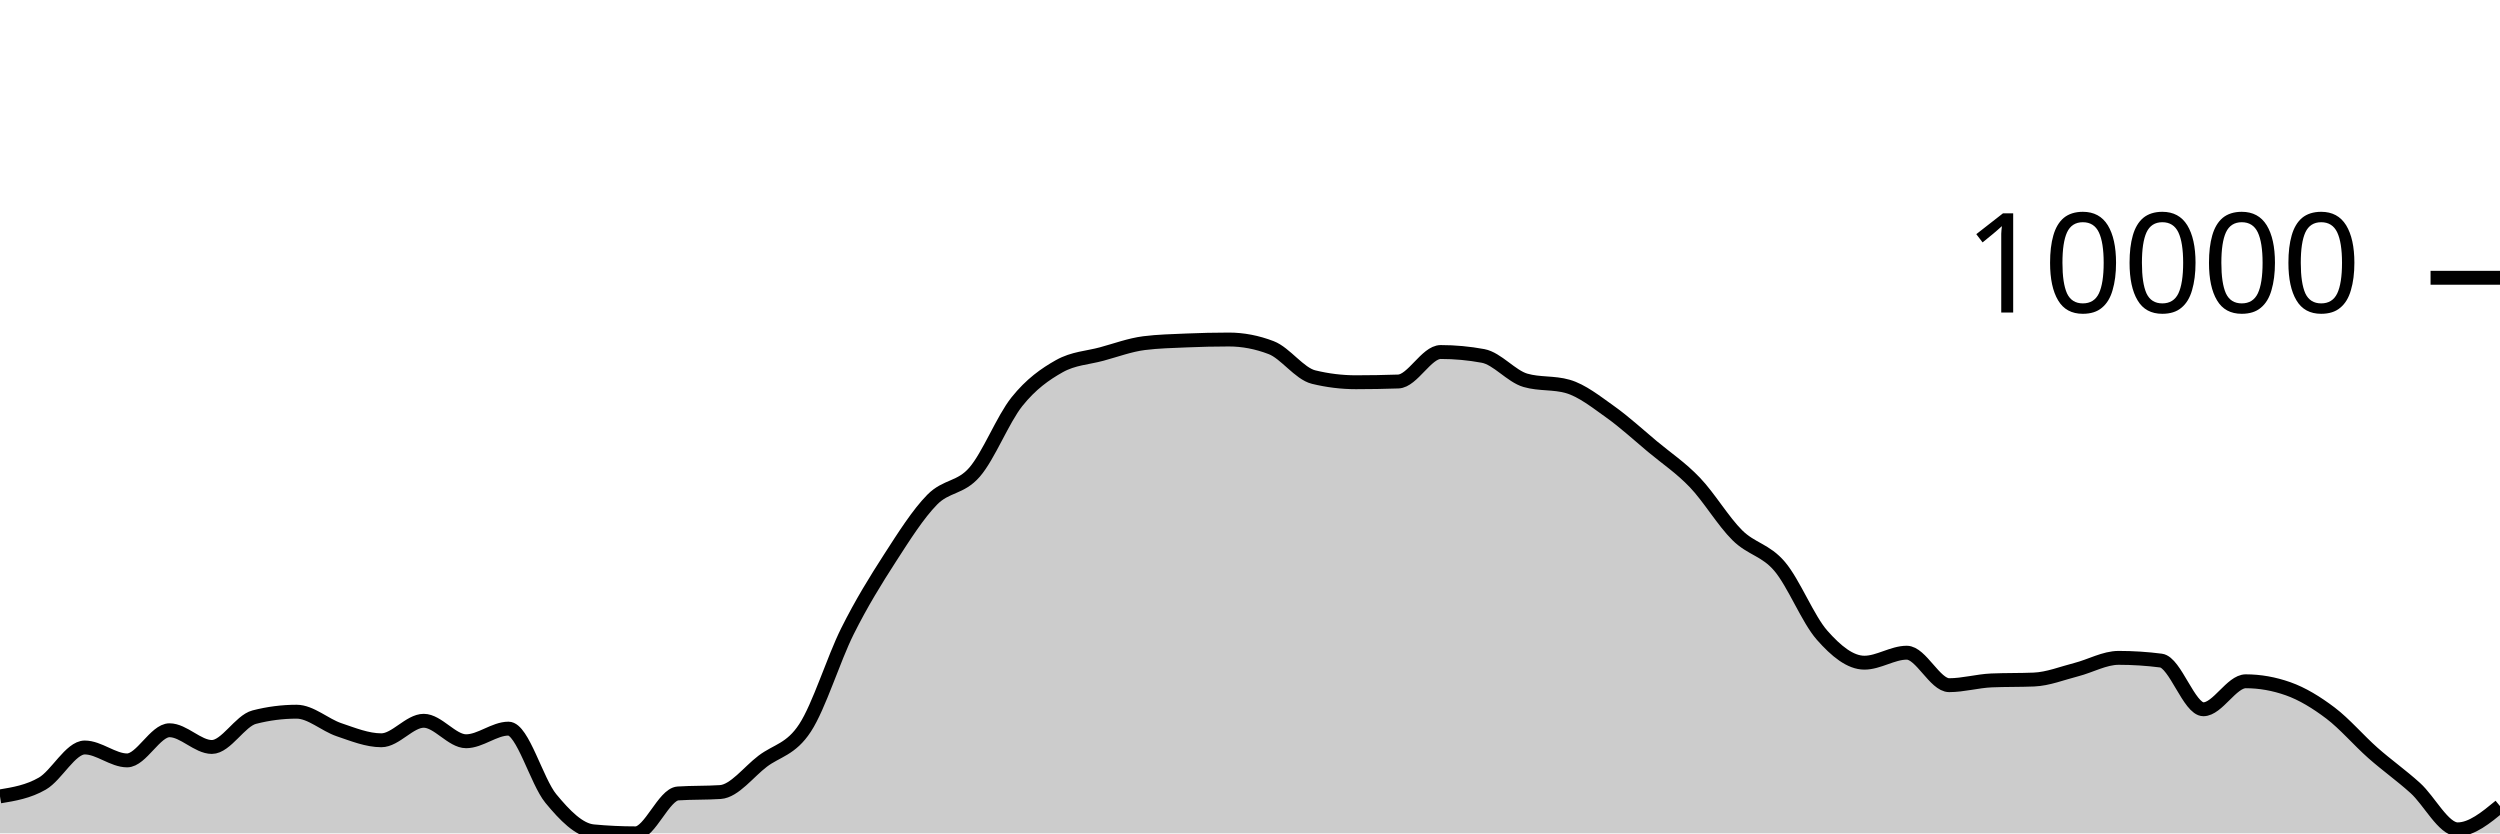
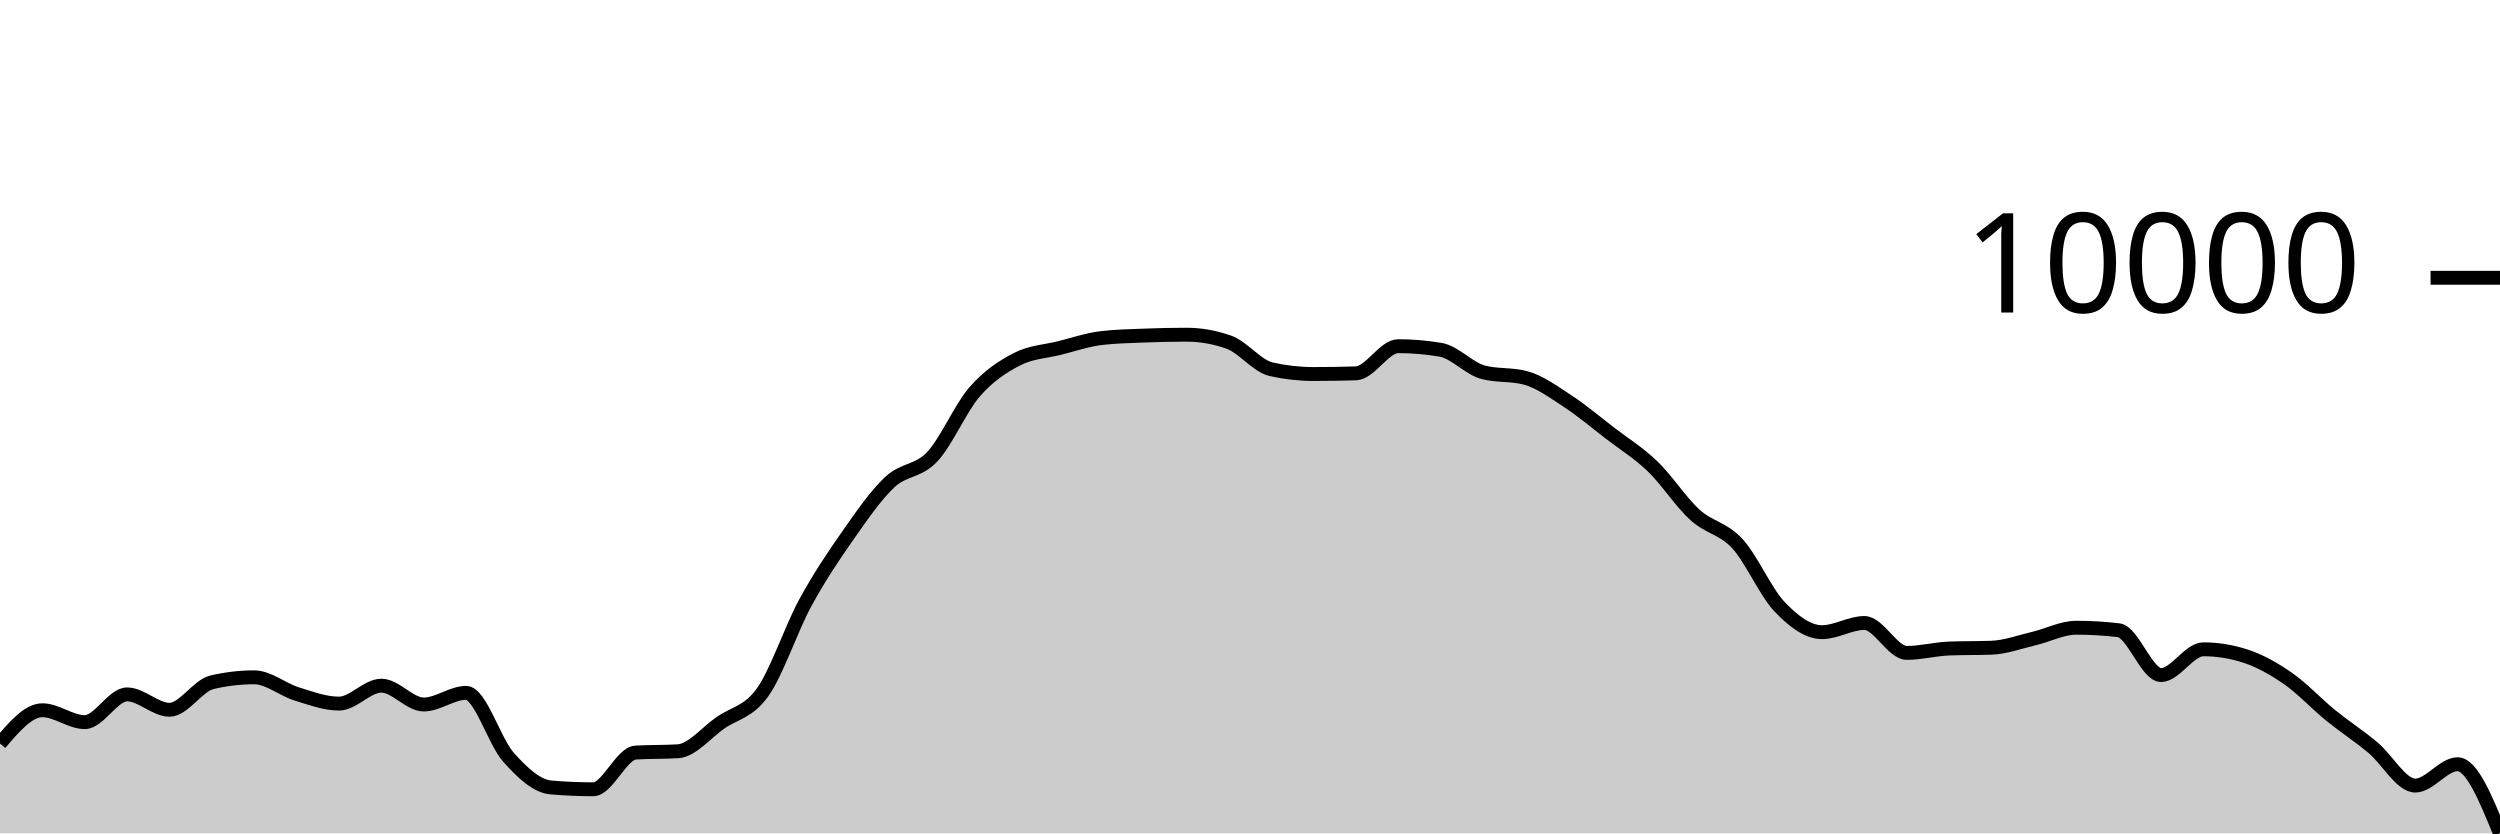
<svg xmlns="http://www.w3.org/2000/svg" viewBox="0 0 180 60">
  <g transform="translate(0,20)">
-     <path class="area" fill="rgba(0, 0, 0, 0.2)" d="M0,37.341C1.017,37.173,2.034,37.004,3.051,36.417C4.068,35.83,5.085,33.819,6.102,33.819C7.119,33.819,8.136,34.749,9.153,34.749C10.169,34.749,11.186,32.578,12.203,32.578C13.22,32.578,14.237,33.782,15.254,33.782C16.271,33.782,17.288,31.895,18.305,31.634C19.322,31.372,20.339,31.242,21.356,31.242C22.373,31.242,23.39,32.196,24.407,32.539C25.424,32.883,26.441,33.3,27.458,33.3C28.475,33.3,29.492,31.896,30.508,31.896C31.525,31.896,32.542,33.37,33.559,33.37C34.576,33.37,35.593,32.461,36.61,32.461C37.627,32.461,38.644,36.261,39.661,37.494C40.678,38.727,41.695,39.761,42.712,39.856C43.729,39.952,44.746,40,45.763,40C46.78,40,47.797,37.196,48.814,37.128C49.831,37.061,50.847,37.094,51.864,37.027C52.881,36.959,53.898,35.577,54.915,34.806C55.932,34.036,56.949,33.964,57.966,32.404C58.983,30.844,60,27.481,61.017,25.446C62.034,23.411,63.051,21.774,64.068,20.195C65.085,18.617,66.102,17.009,67.119,15.975C68.136,14.941,69.153,15.17,70.169,13.994C71.186,12.818,72.203,10.192,73.22,8.92C74.237,7.649,75.254,6.937,76.271,6.365C77.288,5.793,78.305,5.767,79.322,5.49C80.339,5.214,81.356,4.835,82.373,4.706C83.39,4.578,84.407,4.557,85.424,4.513C86.441,4.47,87.458,4.445,88.475,4.445C89.492,4.445,90.508,4.64,91.525,5.03C92.542,5.42,93.559,6.901,94.576,7.149C95.593,7.397,96.61,7.521,97.627,7.521C98.644,7.521,99.661,7.503,100.678,7.468C101.695,7.433,102.712,5.345,103.729,5.345C104.746,5.345,105.763,5.439,106.78,5.627C107.797,5.816,108.814,7.09,109.831,7.383C110.847,7.677,111.864,7.53,112.881,7.823C113.898,8.116,114.915,8.928,115.932,9.65C116.949,10.373,117.966,11.309,118.983,12.158C120,13.006,121.017,13.677,122.034,14.741C123.051,15.804,124.068,17.529,125.085,18.536C126.102,19.544,127.119,19.584,128.136,20.783C129.153,21.982,130.169,24.575,131.186,25.73C132.203,26.885,133.22,27.713,134.237,27.713C135.254,27.713,136.271,26.994,137.288,26.994C138.305,26.994,139.322,29.333,140.339,29.333C141.356,29.333,142.373,29.033,143.39,28.99C144.407,28.948,145.424,28.969,146.441,28.927C147.458,28.885,148.475,28.473,149.492,28.213C150.508,27.953,151.525,27.366,152.542,27.366C153.559,27.366,154.576,27.431,155.593,27.562C156.61,27.692,157.627,31.067,158.644,31.067C159.661,31.067,160.678,29.052,161.695,29.052C162.712,29.052,163.729,29.232,164.746,29.592C165.763,29.952,166.78,30.573,167.797,31.342C168.814,32.111,169.831,33.309,170.847,34.207C171.864,35.106,172.881,35.817,173.898,36.735C174.915,37.653,175.932,39.713,176.949,39.713C177.966,39.713,178.983,38.877,180,38.04L180,40C178.983,40,177.966,40,176.949,40C175.932,40,174.915,40,173.898,40C172.881,40,171.864,40,170.847,40C169.831,40,168.814,40,167.797,40C166.78,40,165.763,40,164.746,40C163.729,40,162.712,40,161.695,40C160.678,40,159.661,40,158.644,40C157.627,40,156.61,40,155.593,40C154.576,40,153.559,40,152.542,40C151.525,40,150.508,40,149.492,40C148.475,40,147.458,40,146.441,40C145.424,40,144.407,40,143.39,40C142.373,40,141.356,40,140.339,40C139.322,40,138.305,40,137.288,40C136.271,40,135.254,40,134.237,40C133.22,40,132.203,40,131.186,40C130.169,40,129.153,40,128.136,40C127.119,40,126.102,40,125.085,40C124.068,40,123.051,40,122.034,40C121.017,40,120,40,118.983,40C117.966,40,116.949,40,115.932,40C114.915,40,113.898,40,112.881,40C111.864,40,110.847,40,109.831,40C108.814,40,107.797,40,106.78,40C105.763,40,104.746,40,103.729,40C102.712,40,101.695,40,100.678,40C99.661,40,98.644,40,97.627,40C96.61,40,95.593,40,94.576,40C93.559,40,92.542,40,91.525,40C90.508,40,89.492,40,88.475,40C87.458,40,86.441,40,85.424,40C84.407,40,83.39,40,82.373,40C81.356,40,80.339,40,79.322,40C78.305,40,77.288,40,76.271,40C75.254,40,74.237,40,73.22,40C72.203,40,71.186,40,70.169,40C69.153,40,68.136,40,67.119,40C66.102,40,65.085,40,64.068,40C63.051,40,62.034,40,61.017,40C60,40,58.983,40,57.966,40C56.949,40,55.932,40,54.915,40C53.898,40,52.881,40,51.864,40C50.847,40,49.831,40,48.814,40C47.797,40,46.78,40,45.763,40C44.746,40,43.729,40,42.712,40C41.695,40,40.678,40,39.661,40C38.644,40,37.627,40,36.61,40C35.593,40,34.576,40,33.559,40C32.542,40,31.525,40,30.508,40C29.492,40,28.475,40,27.458,40C26.441,40,25.424,40,24.407,40C23.39,40,22.373,40,21.356,40C20.339,40,19.322,40,18.305,40C17.288,40,16.271,40,15.254,40C14.237,40,13.22,40,12.203,40C11.186,40,10.169,40,9.153,40C8.136,40,7.119,40,6.102,40C5.085,40,4.068,40,3.051,40C2.034,40,1.017,40,0,40Z" />
-     <path class="line" stroke="black" fill="none" d="M0,37.341C1.017,37.173,2.034,37.004,3.051,36.417C4.068,35.83,5.085,33.819,6.102,33.819C7.119,33.819,8.136,34.749,9.153,34.749C10.169,34.749,11.186,32.578,12.203,32.578C13.22,32.578,14.237,33.782,15.254,33.782C16.271,33.782,17.288,31.895,18.305,31.634C19.322,31.372,20.339,31.242,21.356,31.242C22.373,31.242,23.39,32.196,24.407,32.539C25.424,32.883,26.441,33.3,27.458,33.3C28.475,33.3,29.492,31.896,30.508,31.896C31.525,31.896,32.542,33.37,33.559,33.37C34.576,33.37,35.593,32.461,36.61,32.461C37.627,32.461,38.644,36.261,39.661,37.494C40.678,38.727,41.695,39.761,42.712,39.856C43.729,39.952,44.746,40,45.763,40C46.78,40,47.797,37.196,48.814,37.128C49.831,37.061,50.847,37.094,51.864,37.027C52.881,36.959,53.898,35.577,54.915,34.806C55.932,34.036,56.949,33.964,57.966,32.404C58.983,30.844,60,27.481,61.017,25.446C62.034,23.411,63.051,21.774,64.068,20.195C65.085,18.617,66.102,17.009,67.119,15.975C68.136,14.941,69.153,15.17,70.169,13.994C71.186,12.818,72.203,10.192,73.22,8.92C74.237,7.649,75.254,6.937,76.271,6.365C77.288,5.793,78.305,5.767,79.322,5.49C80.339,5.214,81.356,4.835,82.373,4.706C83.39,4.578,84.407,4.557,85.424,4.513C86.441,4.47,87.458,4.445,88.475,4.445C89.492,4.445,90.508,4.64,91.525,5.03C92.542,5.42,93.559,6.901,94.576,7.149C95.593,7.397,96.61,7.521,97.627,7.521C98.644,7.521,99.661,7.503,100.678,7.468C101.695,7.433,102.712,5.345,103.729,5.345C104.746,5.345,105.763,5.439,106.78,5.627C107.797,5.816,108.814,7.09,109.831,7.383C110.847,7.677,111.864,7.53,112.881,7.823C113.898,8.116,114.915,8.928,115.932,9.65C116.949,10.373,117.966,11.309,118.983,12.158C120,13.006,121.017,13.677,122.034,14.741C123.051,15.804,124.068,17.529,125.085,18.536C126.102,19.544,127.119,19.584,128.136,20.783C129.153,21.982,130.169,24.575,131.186,25.73C132.203,26.885,133.22,27.713,134.237,27.713C135.254,27.713,136.271,26.994,137.288,26.994C138.305,26.994,139.322,29.333,140.339,29.333C141.356,29.333,142.373,29.033,143.39,28.99C144.407,28.948,145.424,28.969,146.441,28.927C147.458,28.885,148.475,28.473,149.492,28.213C150.508,27.953,151.525,27.366,152.542,27.366C153.559,27.366,154.576,27.431,155.593,27.562C156.61,27.692,157.627,31.067,158.644,31.067C159.661,31.067,160.678,29.052,161.695,29.052C162.712,29.052,163.729,29.232,164.746,29.592C165.763,29.952,166.78,30.573,167.797,31.342C168.814,32.111,169.831,33.309,170.847,34.207C171.864,35.106,172.881,35.817,173.898,36.735C174.915,37.653,175.932,39.713,176.949,39.713C177.966,39.713,178.983,38.877,180,38.04" />
+     <path class="area" fill="rgba(0, 0, 0, 0.2)" d="M0,33.53C1.017,32.334,2.034,31.138,3.051,31.138C4.068,31.138,5.085,31.994,6.102,31.994C7.119,31.994,8.136,29.996,9.153,29.996C10.169,29.996,11.186,31.104,12.203,31.104C13.22,31.104,14.237,29.367,15.254,29.126C16.271,28.886,17.288,28.766,18.305,28.766C19.322,28.766,20.339,29.645,21.356,29.96C22.373,30.276,23.39,30.659,24.407,30.659C25.424,30.659,26.441,29.368,27.458,29.368C28.475,29.368,29.492,30.724,30.508,30.724C31.525,30.724,32.542,29.886,33.559,29.886C34.576,29.886,35.593,33.385,36.61,34.52C37.627,35.655,38.644,36.608,39.661,36.696C40.678,36.784,41.695,36.828,42.712,36.828C43.729,36.828,44.746,34.247,45.763,34.185C46.78,34.122,47.797,34.153,48.814,34.091C49.831,34.028,50.847,32.756,51.864,32.047C52.881,31.338,53.898,31.271,54.915,29.835C55.932,28.399,56.949,25.304,57.966,23.43C58.983,21.557,60,20.05,61.017,18.597C62.034,17.143,63.051,15.662,64.068,14.71C65.085,13.759,66.102,13.97,67.119,12.888C68.136,11.806,69.153,9.388,70.169,8.217C71.186,7.047,72.203,6.391,73.22,5.865C74.237,5.339,75.254,5.314,76.271,5.06C77.288,4.805,78.305,4.456,79.322,4.338C80.339,4.22,81.356,4.201,82.373,4.161C83.39,4.121,84.407,4.098,85.424,4.098C86.441,4.098,87.458,4.277,88.475,4.636C89.492,4.995,90.508,6.358,91.525,6.587C92.542,6.815,93.559,6.929,94.576,6.929C95.593,6.929,96.61,6.913,97.627,6.881C98.644,6.848,99.661,4.925,100.678,4.925C101.695,4.925,102.712,5.012,103.729,5.186C104.746,5.36,105.763,6.531,106.78,6.801C107.797,7.071,108.814,6.936,109.831,7.206C110.847,7.476,111.864,8.224,112.881,8.889C113.898,9.554,114.915,10.416,115.932,11.197C116.949,11.978,117.966,12.597,118.983,13.575C120,14.554,121.017,16.141,122.034,17.068C123.051,17.995,124.068,18.032,125.085,19.136C126.102,20.24,127.119,22.629,128.136,23.692C129.153,24.755,130.169,25.516,131.186,25.516C132.203,25.516,133.22,24.855,134.237,24.855C135.254,24.855,136.271,27.009,137.288,27.009C138.305,27.009,139.322,26.732,140.339,26.693C141.356,26.654,142.373,26.674,143.39,26.635C144.407,26.596,145.424,26.215,146.441,25.976C147.458,25.736,148.475,25.197,149.492,25.197C150.508,25.197,151.525,25.257,152.542,25.376C153.559,25.496,154.576,28.605,155.593,28.605C156.61,28.605,157.627,26.75,158.644,26.75C159.661,26.75,160.678,26.916,161.695,27.247C162.712,27.579,163.729,28.15,164.746,28.858C165.763,29.566,166.78,30.668,167.797,31.496C168.814,32.323,169.831,32.978,170.847,33.822C171.864,34.667,172.881,36.562,173.898,36.562C174.915,36.562,175.932,35.024,176.949,35.024C177.966,35.024,178.983,37.512,180,40L180,40C178.983,40,177.966,40,176.949,40C175.932,40,174.915,40,173.898,40C172.881,40,171.864,40,170.847,40C169.831,40,168.814,40,167.797,40C166.78,40,165.763,40,164.746,40C163.729,40,162.712,40,161.695,40C160.678,40,159.661,40,158.644,40C157.627,40,156.61,40,155.593,40C154.576,40,153.559,40,152.542,40C151.525,40,150.508,40,149.492,40C148.475,40,147.458,40,146.441,40C145.424,40,144.407,40,143.39,40C142.373,40,141.356,40,140.339,40C139.322,40,138.305,40,137.288,40C136.271,40,135.254,40,134.237,40C133.22,40,132.203,40,131.186,40C130.169,40,129.153,40,128.136,40C127.119,40,126.102,40,125.085,40C124.068,40,123.051,40,122.034,40C121.017,40,120,40,118.983,40C117.966,40,116.949,40,115.932,40C114.915,40,113.898,40,112.881,40C111.864,40,110.847,40,109.831,40C108.814,40,107.797,40,106.78,40C105.763,40,104.746,40,103.729,40C102.712,40,101.695,40,100.678,40C99.661,40,98.644,40,97.627,40C96.61,40,95.593,40,94.576,40C93.559,40,92.542,40,91.525,40C90.508,40,89.492,40,88.475,40C87.458,40,86.441,40,85.424,40C84.407,40,83.39,40,82.373,40C81.356,40,80.339,40,79.322,40C78.305,40,77.288,40,76.271,40C75.254,40,74.237,40,73.22,40C72.203,40,71.186,40,70.169,40C69.153,40,68.136,40,67.119,40C66.102,40,65.085,40,64.068,40C63.051,40,62.034,40,61.017,40C60,40,58.983,40,57.966,40C56.949,40,55.932,40,54.915,40C53.898,40,52.881,40,51.864,40C50.847,40,49.831,40,48.814,40C47.797,40,46.78,40,45.763,40C44.746,40,43.729,40,42.712,40C41.695,40,40.678,40,39.661,40C38.644,40,37.627,40,36.61,40C35.593,40,34.576,40,33.559,40C32.542,40,31.525,40,30.508,40C29.492,40,28.475,40,27.458,40C26.441,40,25.424,40,24.407,40C23.39,40,22.373,40,21.356,40C20.339,40,19.322,40,18.305,40C17.288,40,16.271,40,15.254,40C14.237,40,13.22,40,12.203,40C11.186,40,10.169,40,9.153,40C8.136,40,7.119,40,6.102,40C5.085,40,4.068,40,3.051,40C2.034,40,1.017,40,0,40Z" />
+     <path class="line" stroke="black" fill="none" d="M0,33.53C1.017,32.334,2.034,31.138,3.051,31.138C4.068,31.138,5.085,31.994,6.102,31.994C7.119,31.994,8.136,29.996,9.153,29.996C10.169,29.996,11.186,31.104,12.203,31.104C13.22,31.104,14.237,29.367,15.254,29.126C16.271,28.886,17.288,28.766,18.305,28.766C19.322,28.766,20.339,29.645,21.356,29.96C22.373,30.276,23.39,30.659,24.407,30.659C25.424,30.659,26.441,29.368,27.458,29.368C28.475,29.368,29.492,30.724,30.508,30.724C31.525,30.724,32.542,29.886,33.559,29.886C34.576,29.886,35.593,33.385,36.61,34.52C37.627,35.655,38.644,36.608,39.661,36.696C40.678,36.784,41.695,36.828,42.712,36.828C43.729,36.828,44.746,34.247,45.763,34.185C46.78,34.122,47.797,34.153,48.814,34.091C49.831,34.028,50.847,32.756,51.864,32.047C52.881,31.338,53.898,31.271,54.915,29.835C55.932,28.399,56.949,25.304,57.966,23.43C58.983,21.557,60,20.05,61.017,18.597C62.034,17.143,63.051,15.662,64.068,14.71C65.085,13.759,66.102,13.97,67.119,12.888C68.136,11.806,69.153,9.388,70.169,8.217C71.186,7.047,72.203,6.391,73.22,5.865C74.237,5.339,75.254,5.314,76.271,5.06C77.288,4.805,78.305,4.456,79.322,4.338C80.339,4.22,81.356,4.201,82.373,4.161C83.39,4.121,84.407,4.098,85.424,4.098C86.441,4.098,87.458,4.277,88.475,4.636C89.492,4.995,90.508,6.358,91.525,6.587C92.542,6.815,93.559,6.929,94.576,6.929C95.593,6.929,96.61,6.913,97.627,6.881C98.644,6.848,99.661,4.925,100.678,4.925C101.695,4.925,102.712,5.012,103.729,5.186C104.746,5.36,105.763,6.531,106.78,6.801C107.797,7.071,108.814,6.936,109.831,7.206C110.847,7.476,111.864,8.224,112.881,8.889C113.898,9.554,114.915,10.416,115.932,11.197C116.949,11.978,117.966,12.597,118.983,13.575C120,14.554,121.017,16.141,122.034,17.068C123.051,17.995,124.068,18.032,125.085,19.136C126.102,20.24,127.119,22.629,128.136,23.692C129.153,24.755,130.169,25.516,131.186,25.516C132.203,25.516,133.22,24.855,134.237,24.855C135.254,24.855,136.271,27.009,137.288,27.009C138.305,27.009,139.322,26.732,140.339,26.693C141.356,26.654,142.373,26.674,143.39,26.635C144.407,26.596,145.424,26.215,146.441,25.976C147.458,25.736,148.475,25.197,149.492,25.197C150.508,25.197,151.525,25.257,152.542,25.376C153.559,25.496,154.576,28.605,155.593,28.605C156.61,28.605,157.627,26.75,158.644,26.75C159.661,26.75,160.678,26.916,161.695,27.247C162.712,27.579,163.729,28.15,164.746,28.858C165.763,29.566,166.78,30.668,167.797,31.496C168.814,32.323,169.831,32.978,170.847,33.822C171.864,34.667,172.881,36.562,173.898,36.562C174.915,36.562,175.932,35.024,176.949,35.024C177.966,35.024,178.983,37.512,180,40" />
    <path class="axis-ceiling" stroke-width="1" stroke="black" fill="none" d="M175,0L180,0" />
    <text class="axis-ceiling-label" font-family="sans-serif" text-anchor="end" font-size="10px" x="170" y="2.5">10000</text>
  </g>
</svg>
